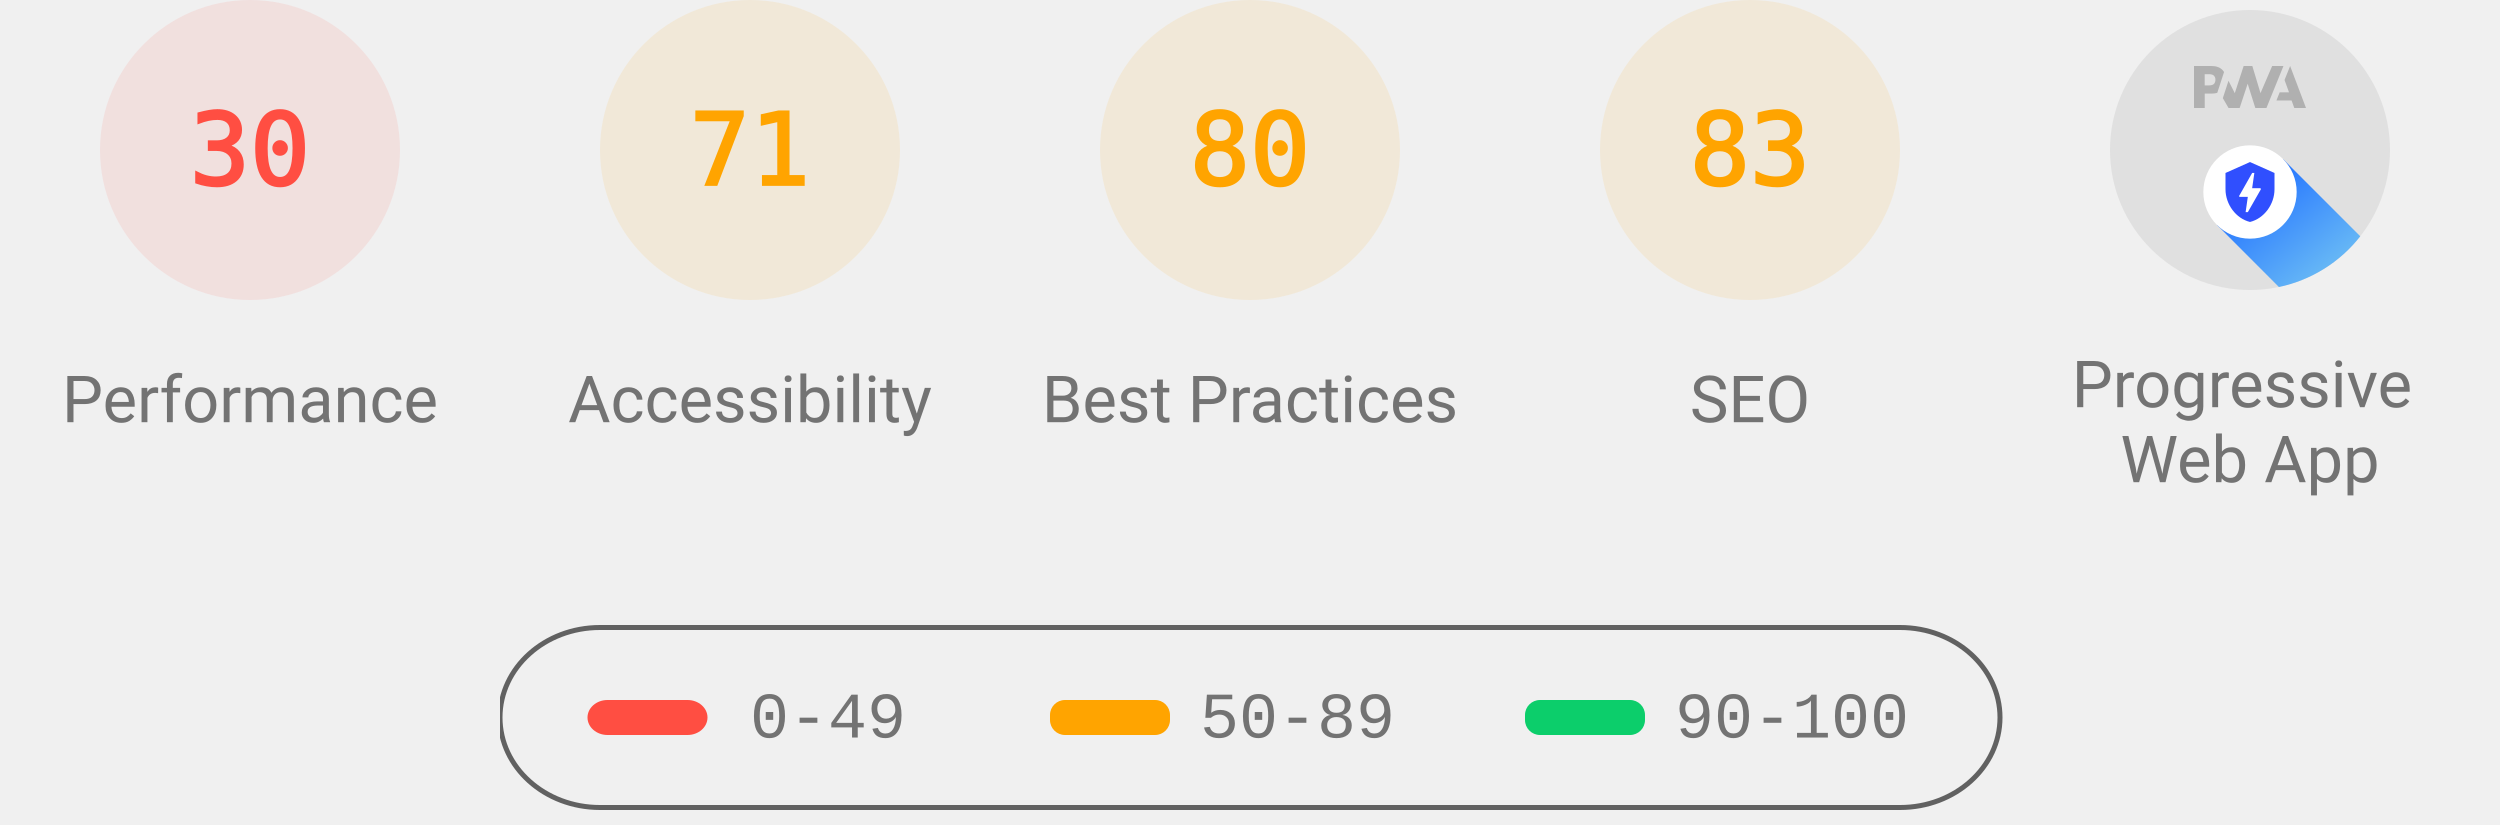
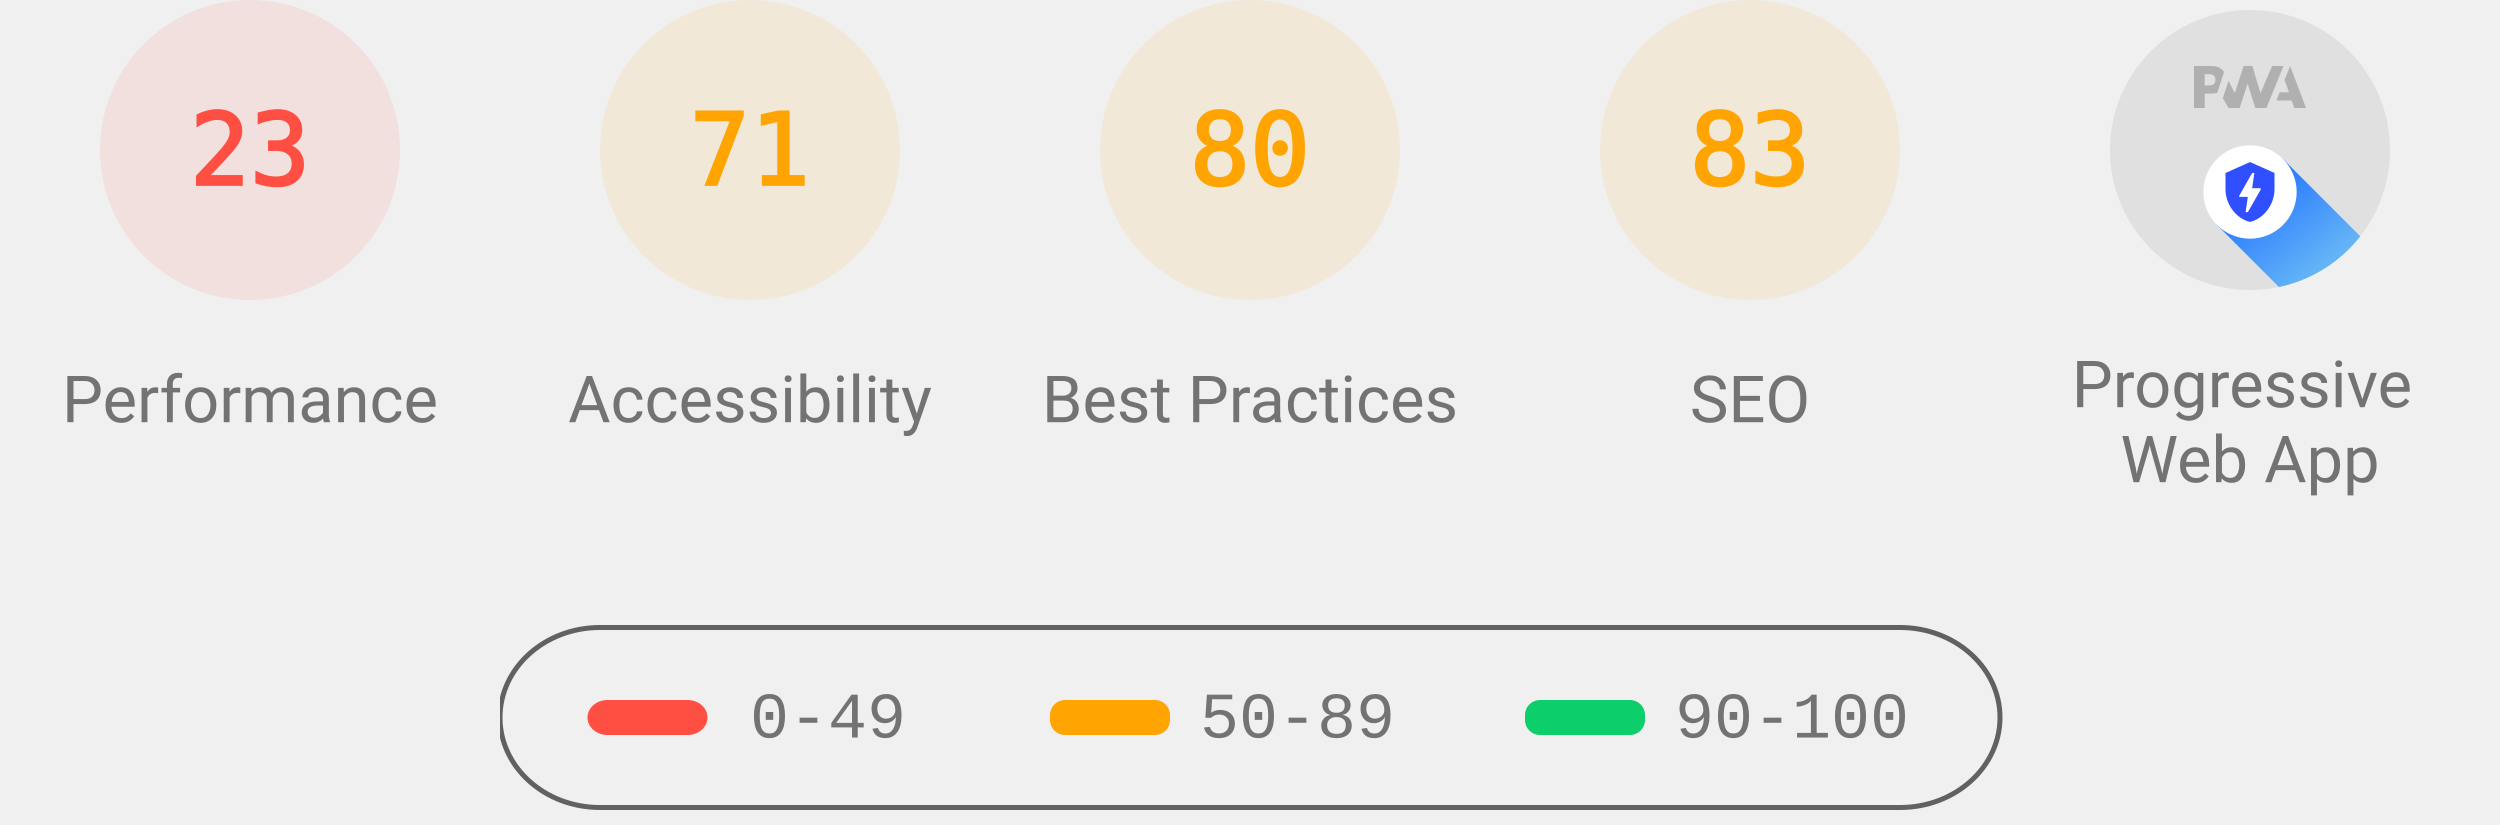
<svg xmlns="http://www.w3.org/2000/svg" class="theme--agnostic" fill="none" width="1000" height="330">
  <style>
			.gauge-base {
				opacity: 0.1
			}

			.gauge-arc {
				fill: none;
				animation-delay: 250ms;
				stroke-linecap: round;
				transform: rotate(-90deg);
				transform-origin: 100px 60px;
				animation: load-gauge 1s ease forwards
			}

			.guage-text {
				font-size: 40px;
				font-family: monospace;
				text-align: center
			}

			.guage-red {
				color: #ff4e42;
				fill: #ff4e42;
				stroke: #ff4e42
			}
			.guage-orange {
				color: #ffa400;
				fill: #ffa400;
				stroke: #ffa400
			}
			.guage-green {
				color: #0cce6b;
				fill: #0cce6b;
				stroke: #0cce6b
			}
			.theme--agnostic .guage-undefined {
				color: #5c5c5c;
				fill: #5c5c5c;
				stroke: #5c5c5c
			}
			.theme--light .guage-undefined {
				color: #1e1e1e;
				fill: #1e1e1e;
				stroke: #1e1e1e
			}
			.theme--dark .guage-undefined {
				color: #f5f5f5;
				fill: #f5f5f5;
				stroke: #f5f5f5
			}

			.guage-title {
				stroke: none;
				font-size: 26px;
				line-height: 26px;
				font-family: Roboto, Halvetica, Arial, sans-serif
			}
			.metric.guage-title {
				font-family: 'Courier New', Courier, monospace
			}
			.theme--agnostic .guage-title {
				color: #737373;
				fill: #737373
			}
			.theme--light .guage-title {
				color: #212121;
				fill: #212121
			}
			.theme--dark .guage-title {
				color: #f5f5f5;
				fill: #f5f5f5
			}

			@keyframes load-gauge {
				from {
					stroke-dasharray: 0 352.858
				}
			}
			.lh-gauge--pwa__disc {
				fill: #e0e0e0
			}
			.lh-gauge--pwa__logo {
				position: relative;
				fill: #b0b0b0
			}
			.lh-gauge--pwa__invisible {
				display: none
			}
			.lh-gauge--pwa__visible {
				display: inline
			}
			.guage-invisible {
				display: none
			}
			.lh-gauge--pwa__logo--primary-color {
				fill: #304ffe
			}
			.theme--agnostic .lh-gauge--pwa__logo--secondary-color {
				fill: #787878
			}
			.theme--light .lh-gauge--pwa__logo--secondary-color {
				fill: #3d3d3d
			}
			.theme--dark .lh-gauge--pwa__logo--secondary-color {
				fill: #d8b6b6
			}
			.theme--light #svg_2 {
				stroke: #00000022
			}
			.theme--agnostic #svg_2 {
				stroke: #616161
			}
			.theme--light #svg_2 {
				stroke: #00000022
			}
			.theme--dark #svg_2 {
				stroke: #f5f5f566
			}
		</style>
  <svg class="guage-div guage-perf guage-red" viewBox="0 0 200 200" width="200" height="200" x="0" y="0">
    <circle class="gauge-base" r="56" cx="100" cy="60" stroke-width="8" />
-     <circle class="gauge-arc guage-arc-1" r="56" cx="100" cy="60" stroke-width="8" style="stroke-dasharray: 105.557, 351.858;" />
-     <text class="guage-text" x="100px" y="60px" alignment-baseline="central" dominant-baseline="central" text-anchor="middle">30</text>
+     <circle class="gauge-arc guage-arc-1" r="56" cx="100" cy="60" stroke-width="8" style="stroke-dasharray: 80.927, 351.858;" />
+     <text class="guage-text" x="100px" y="60px" alignment-baseline="central" dominant-baseline="central" text-anchor="middle">23</text>
    <text class="guage-title" x="100px" y="160px" alignment-baseline="central" dominant-baseline="central" text-anchor="middle">Performance</text>
  </svg>
  <svg class="guage-div guage-acc guage-orange" viewBox="0 0 200 200" width="200" height="200" x="200" y="0">
    <circle class="gauge-base" r="56" cx="100" cy="60" stroke-width="8" />
    <circle class="gauge-arc guage-arc-2" r="56" cx="100" cy="60" stroke-width="8" style="stroke-dasharray: 249.819, 351.858;" />
    <text class="guage-text" x="100px" y="60px" alignment-baseline="central" dominant-baseline="central" text-anchor="middle">71</text>
    <text class="guage-title" x="100px" y="160px" alignment-baseline="central" dominant-baseline="central" text-anchor="middle">Accessibility</text>
  </svg>
  <svg class="guage-div guage-best guage-orange" viewBox="0 0 200 200" width="200" height="200" x="400" y="0">
    <circle class="gauge-base" r="56" cx="100" cy="60" stroke-width="8" />
    <circle class="gauge-arc guage-arc-3" r="56" cx="100" cy="60" stroke-width="8" style="stroke-dasharray: 281.486, 351.858;" />
    <text class="guage-text" x="100px" y="60px" alignment-baseline="central" dominant-baseline="central" text-anchor="middle">80</text>
    <text class="guage-title" x="100px" y="160px" alignment-baseline="central" dominant-baseline="central" text-anchor="middle">Best Practices</text>
  </svg>
  <svg class="guage-div guage-seo guage-orange" viewBox="0 0 200 200" width="200" height="200" x="600" y="0">
    <circle class="gauge-base" r="56" cx="100" cy="60" stroke-width="8" />
    <circle class="gauge-arc guage-arc-4" r="56" cx="100" cy="60" stroke-width="8" style="stroke-dasharray: 292.042, 351.858;" />
    <text class="guage-text" x="100px" y="60px" alignment-baseline="central" dominant-baseline="central" text-anchor="middle">83</text>
    <text class="guage-title" x="100px" y="160px" alignment-baseline="central" dominant-baseline="central" text-anchor="middle">SEO</text>
  </svg>
  <svg class="guage-div guage-pwa " viewBox="0 0 200 200" width="200" height="200" x="800" y="0">
    <svg viewBox="0 0 60 60" width="112" height="112" x="44" y="4">
      <defs>
        <linearGradient id="lh-gauge--pwa__check-circle__gradient-0" x1="50%" y1="0%" x2="50%" y2="100%">
          <stop stop-color="#00C852" offset="0%" />
          <stop stop-color="#009688" offset="100%" />
        </linearGradient>
        <linearGradient id="lh-gauge--pwa__installable__shadow-gradient-0" x1="76.056%" x2="24.111%" y1="82.995%" y2="24.735%">
          <stop stop-color="#A5D6A7" offset="0%" />
          <stop stop-color="#80CBC4" offset="100%" />
        </linearGradient>
        <linearGradient id="lh-gauge--pwa__fast-reliable__shadow-gradient-0" x1="76.056%" y1="82.995%" x2="25.678%" y2="26.493%">
          <stop stop-color="#64B5F6" offset="0%" />
          <stop stop-color="#2979FF" offset="100%" />
        </linearGradient>
        <g id="lh-gauge--pwa__fast-reliable-badge-0">
          <circle fill="#FFFFFF" cx="10" cy="10" r="10" />
          <path fill="#304FFE" d="M10 3.58l5.25 2.34v3.5c0 3.23-2.24 6.26-5.25 7-3.01-.74-5.25-3.77-5.25-7v-3.5L10 3.58zm-.47 10.74l2.76-4.83.03-.07c.04-.08 0-.24-.22-.24h-1.64l.47-3.26h-.47l-2.7 4.77c-.02.01.05-.1-.04.05-.09.16-.1.31.18.31h1.63l-.47 3.27h.47z" />
        </g>
        <g id="lh-gauge--pwa__installable-badge-0">
          <circle fill="#FFFFFF" cx="10" cy="10" r="10" />
          <path fill="#009688" d="M10 4.167A5.835 5.835 0 0 0 4.167 10 5.835 5.835 0 0 0 10 15.833 5.835 5.835 0 0 0 15.833 10 5.835 5.835 0 0 0 10 4.167zm2.917 6.416h-2.334v2.334H9.417v-2.334H7.083V9.417h2.334V7.083h1.166v2.334h2.334v1.166z" />
        </g>
      </defs>
      <g stroke="none" fill-rule="nonzero">
        <circle class="lh-gauge--pwa__disc" cx="30" cy="30" r="30" />
        <g class="lh-gauge--pwa__logo">
          <path d="M35.66 19.39l.7-1.75h2L37.4 15 38.6 12l3.4 9h-2.51l-.58-1.61z" />
          <path d="M33.52 21l3.65-9h-2.42l-2.5 5.82L30.5 12h-1.86l-1.9 5.82-1.35-2.65-1.21 3.72L25.4 21h2.38l1.72-5.2 1.64 5.2z" />
          <path fill-rule="nonzero" d="M20.3 17.91h1.48c.45 0 .85-.05 1.2-.15l.39-1.18 1.07-3.3a2.64 2.64 0 0 0-.28-.37c-.55-.6-1.36-.91-2.42-.91H18v9h2.3V17.9zm1.96-3.84c.22.22.33.5.33.87 0 .36-.1.65-.29.87-.2.23-.59.35-1.15.35h-.86v-2.41h.87c.52 0 .89.1 1.1.32z" />
        </g>
        <rect class="lh-gauge--pwa__component lh-gauge--pwa__na-line lh-gauge--pwa__invisible" fill="#FFFFFF" x="20" y="32" width="20" height="4" rx="2" />
        <g class="lh-gauge--pwa__component lh-gauge--pwa__fast-reliable-badge lh-gauge--pwa__visible" transform="translate(20, 29)">
          <path fill="url(#lh-gauge--pwa__fast-reliable__shadow-gradient-0)" d="M33.63 19.49A30 30 0 0 1 16.2 30.36L3 17.14 17.14 3l16.49 16.49z" />
          <use href="#lh-gauge--pwa__fast-reliable-badge-0" />
        </g>
        <g class="lh-gauge--pwa__component lh-gauge--pwa__installable-badge lh-gauge--pwa__invisible" transform="translate(20, 29)">
          <path fill="url(#lh-gauge--pwa__installable__shadow-gradient-0)" d="M33.629 19.487c-4.272 5.453-10.391 9.39-17.415 10.869L3 17.142 17.142 3 33.63 19.487z" />
          <use href="#lh-gauge--pwa__installable-badge-0" />
        </g>
        <g class="lh-gauge--pwa__component lh-gauge--pwa__fast-reliable-installable-badges lh-gauge--pwa__invisible">
          <g transform="translate(8, 29)">
            <path fill="url(#lh-gauge--pwa__fast-reliable__shadow-gradient-0)" d="M16.321 30.463L3 17.143 17.142 3l22.365 22.365A29.864 29.864 0 0 1 22 31c-1.942 0-3.84-.184-5.679-.537z" />
            <use href="#lh-gauge--pwa__fast-reliable-badge-0" />
          </g>
          <g transform="translate(32, 29)">
            <path fill="url(#lh-gauge--pwa__installable__shadow-gradient-0)" d="M25.982 11.84a30.107 30.107 0 0 1-13.08 15.203L3 17.143 17.142 3l8.84 8.84z" />
            <use href="#lh-gauge--pwa__installable-badge-0" />
          </g>
        </g>
        <g class="lh-gauge--pwa__component lh-gauge--pwa__check-circle lh-gauge--pwa__invisible" transform="translate(18, 28)">
          <circle fill="#FFFFFF" cx="12" cy="12" r="12" />
          <path fill="url(#lh-gauge--pwa__check-circle__gradient-0)" d="M12 2a10 10 0 1 0 0 20 10 10 0 0 0 0-20zm-2 15l-5-5 1.41-1.41L10 14.17l7.59-7.59L19 8l-9 9z" />
        </g>
      </g>
    </svg>
    <text class="guage-title" y="160px" alignment-baseline="central" dominant-baseline="central" text-anchor="middle">
      <tspan x="100px" dy="-6px">Progressive</tspan>
      <tspan x="100px" dy="30px">Web App</tspan>
    </text>
  </svg>
  <svg width="604" height="76" x="200" y="250">
    <g>
      <rect fill="none" id="canvas_background" height="80" width="604" y="-1" x="-1" />
      <g display="none" overflow="visible" y="0" x="0" height="100%" width="100%" id="canvasGrid">
        <rect fill="url(#gridpattern)" stroke-width="0" y="0" x="0" height="100%" width="100%" />
      </g>
    </g>
    <g>
      <rect fill-opacity="0" stroke-width="2" rx="40" id="svg_2" height="72" width="600" y="1" x="0" fill="#000000" />
      <rect stroke="#000" rx="8" id="svg_3" height="14" width="48" y="30" x="35" stroke-opacity="null" stroke-width="0" fill="#ff4e42" />
      <rect stroke="#000" rx="6" id="svg_4" height="14" width="48" y="30" x="220" stroke-opacity="null" stroke-width="0" fill="#ffa400" />
      <rect stroke="#000" rx="6" id="svg_5" height="14" width="48" y="30" x="410" stroke-opacity="null" stroke-width="0" fill="#0cce6b" />
      <text class="metric guage-title" xml:space="preserve" text-anchor="start" font-size="26" id="svg_6" y="45" x="100" stroke-opacity="null" stroke-width="0" stroke="#000">0-49</text>
      <text class="metric guage-title" xml:space="preserve" text-anchor="start" font-size="26" id="svg_7" y="45" x="280" stroke-opacity="null" stroke-width="0" stroke="#000">50-89</text>
      <text class="metric guage-title" xml:space="preserve" text-anchor="start" font-size="26" id="svg_8" y="45" x="470" stroke-opacity="null" stroke-width="0" stroke="#000">90-100</text>
    </g>
  </svg>
</svg>
